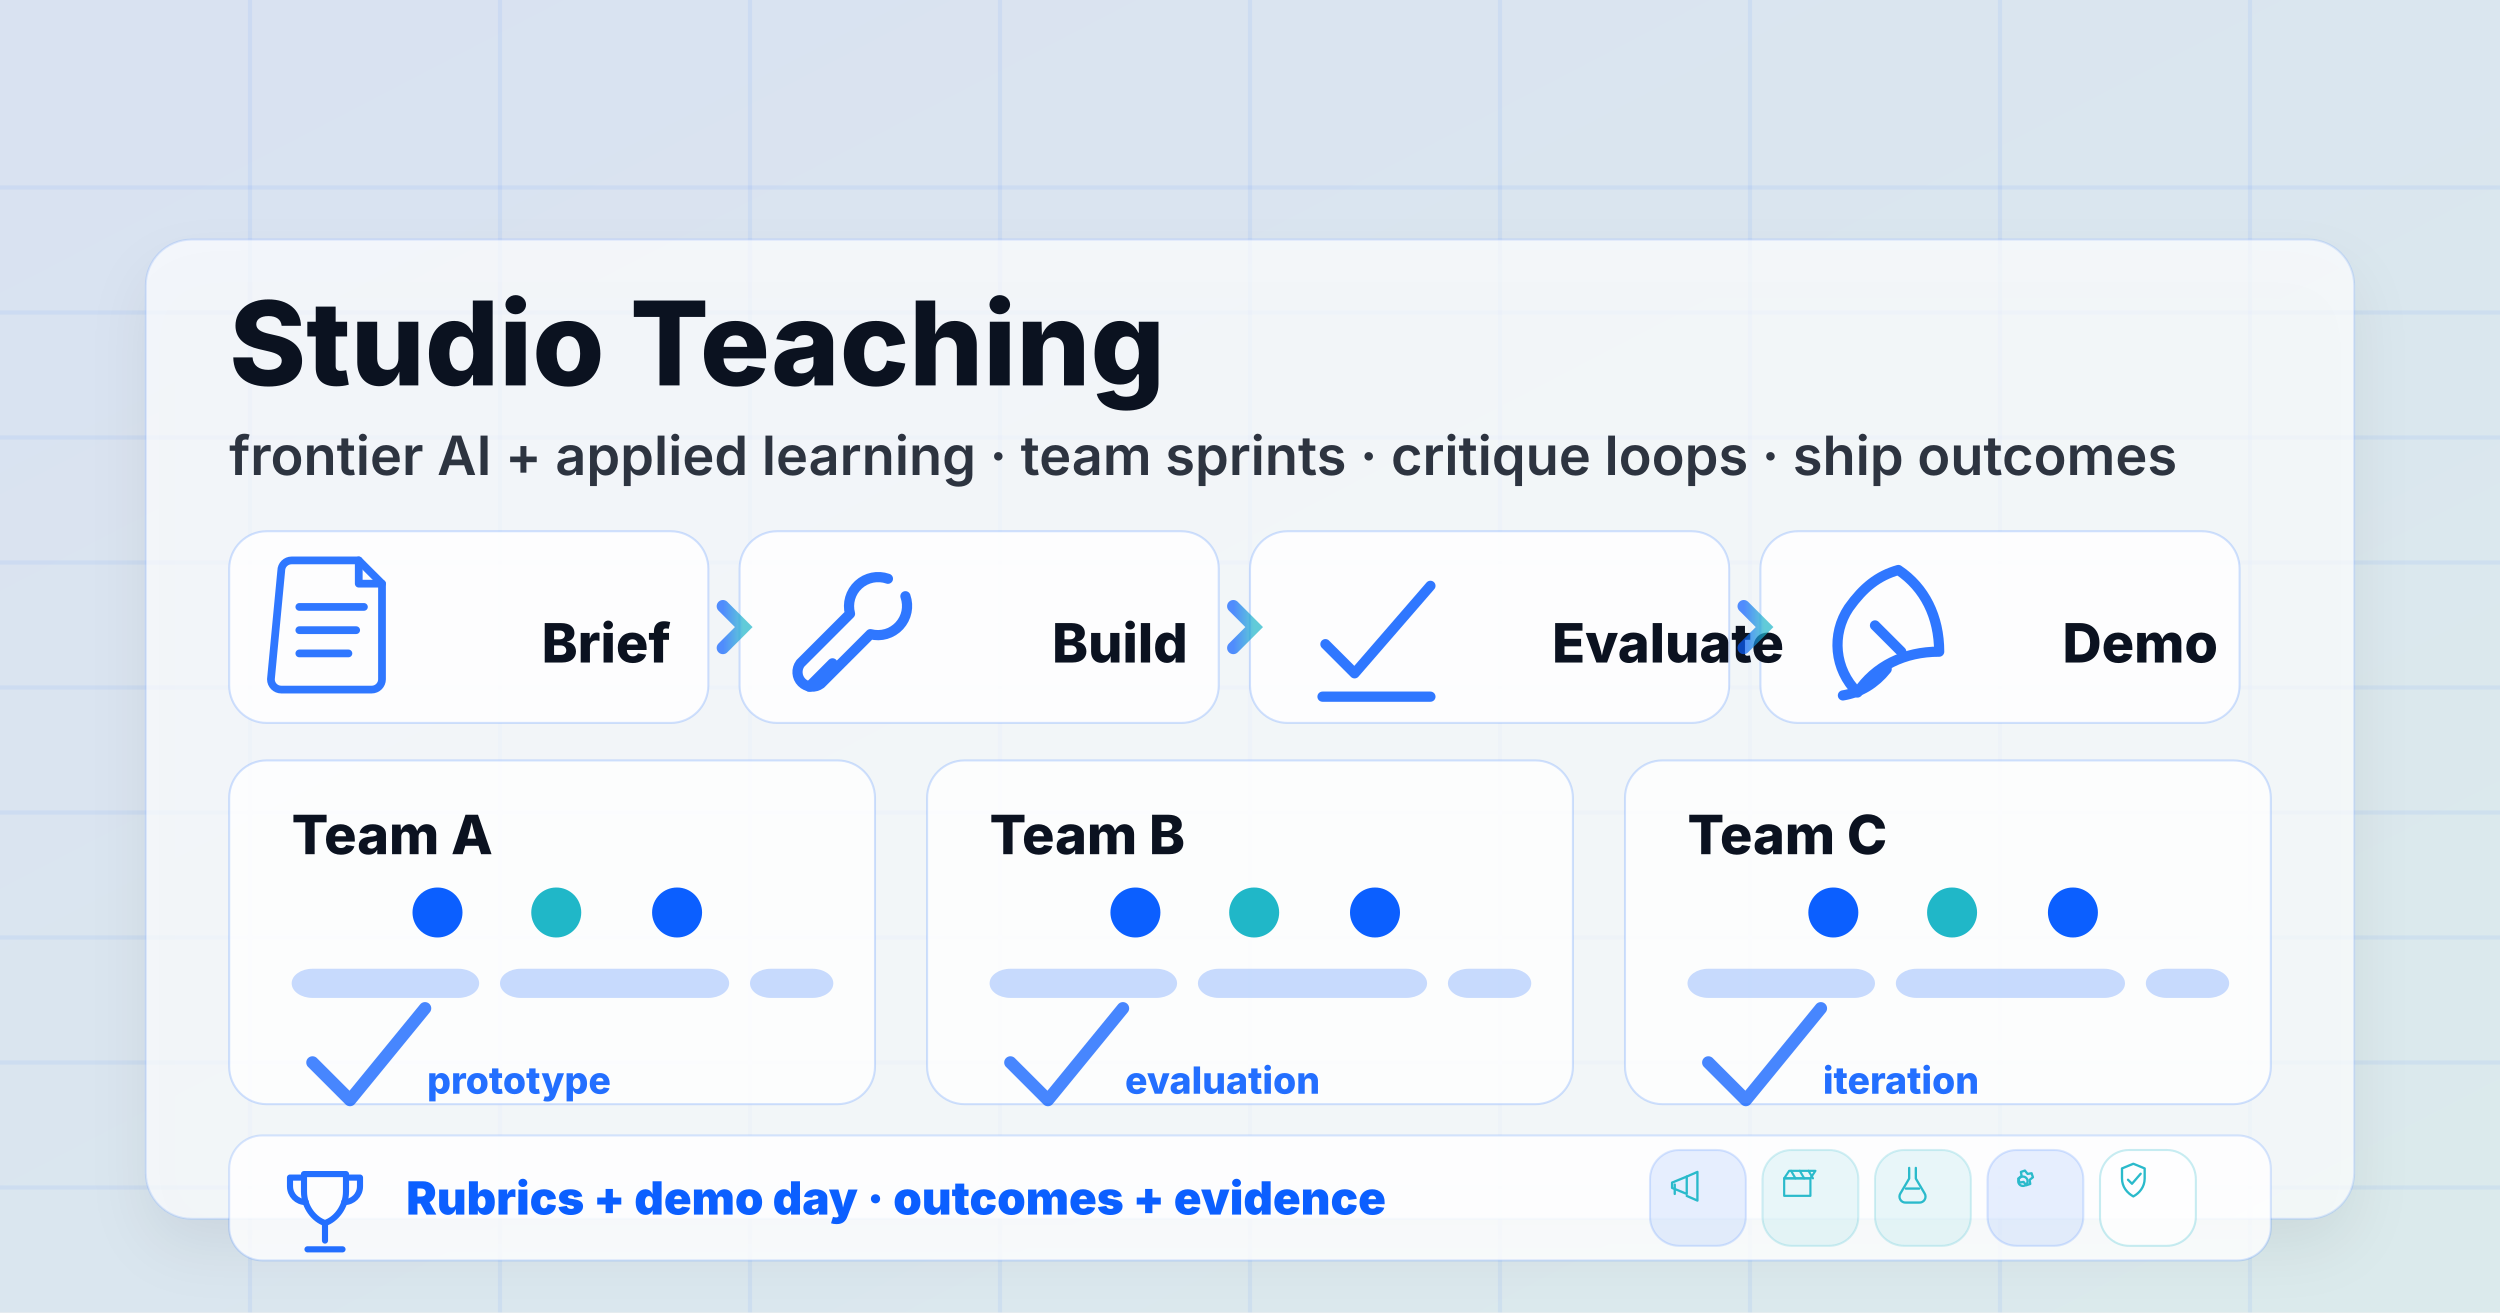
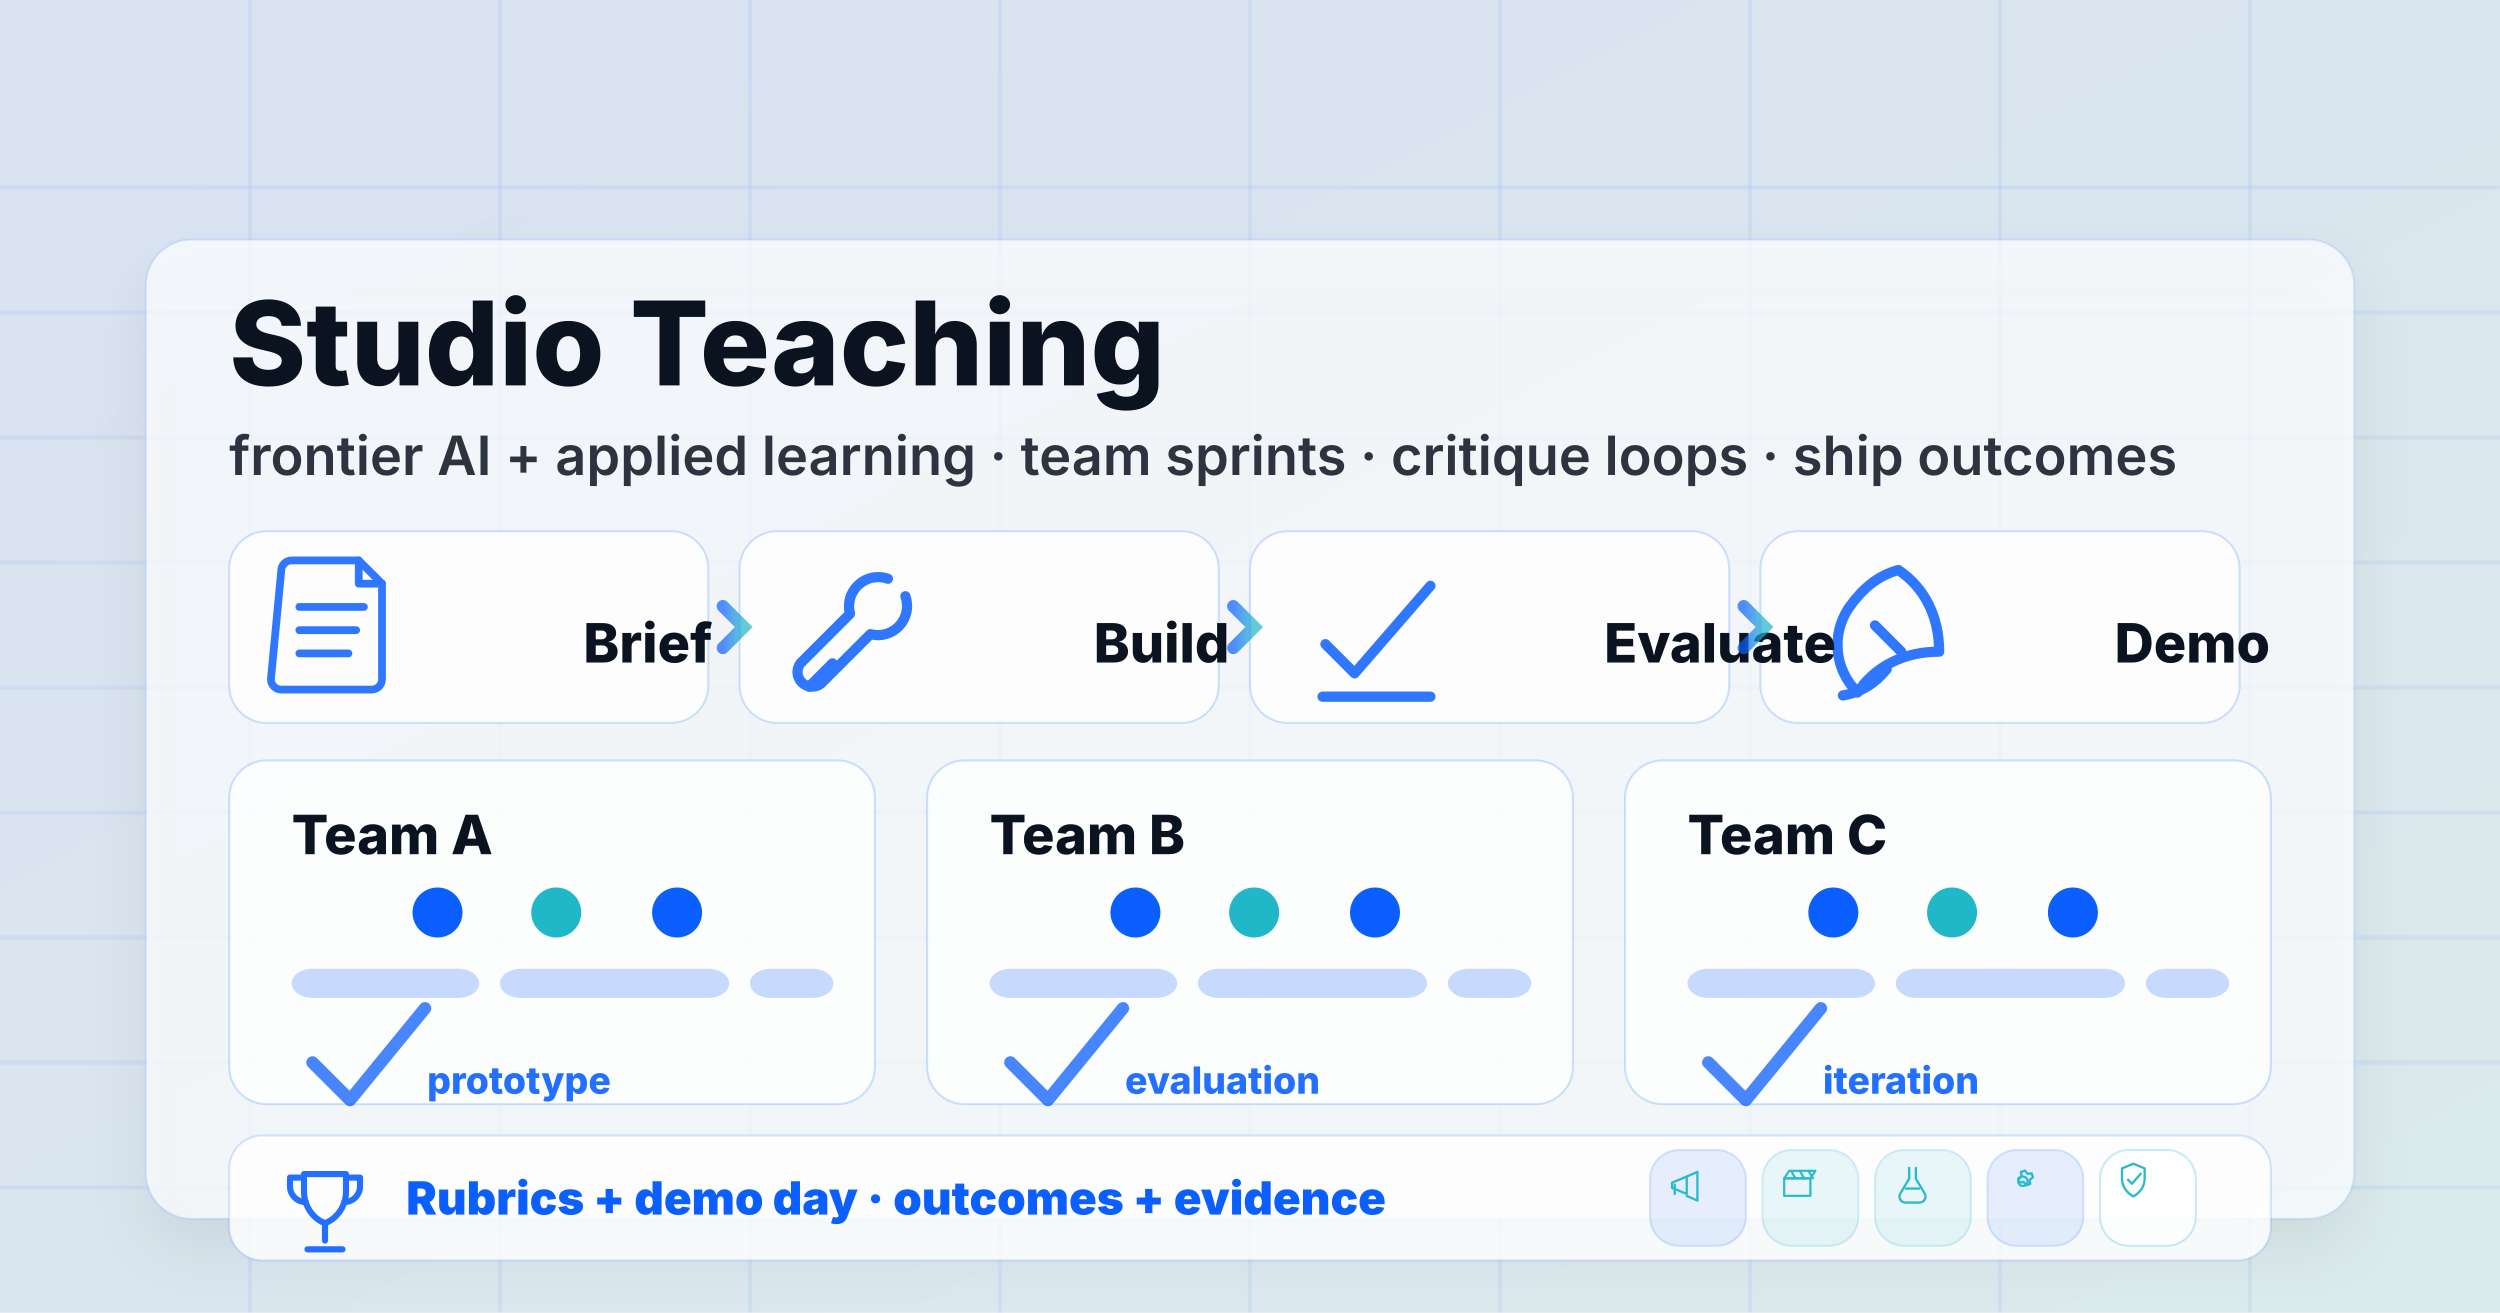
<svg xmlns="http://www.w3.org/2000/svg" width="1200" height="630" viewBox="0 0 1200 630">
  <defs>
    <linearGradient id="bg" x1="0" y1="0" x2="1" y2="1">
      <stop offset="0" stop-color="#0b5fff" stop-opacity="0.10" />
      <stop offset="1" stop-color="#20b7c8" stop-opacity="0.10" />
    </linearGradient>
    <linearGradient id="stroke" x1="0" y1="0" x2="1" y2="0">
      <stop offset="0" stop-color="#0b5fff" />
      <stop offset="1" stop-color="#20b7c8" />
    </linearGradient>
    <filter id="shadow" x="-10%" y="-10%" width="120%" height="120%">
      <feDropShadow dx="0" dy="14" stdDeviation="14" flood-color="#0b1220" flood-opacity="0.10" />
    </filter>
    <g id="icon-doc" fill="none" stroke="#0b5fff" stroke-width="6" stroke-linecap="round" stroke-linejoin="round">
      <path d="M0 8 a8 8 0 0 1 8 -8 h52 l18 18 v74 a8 8 0 0 1 -8 8 h-70 a8 8 0 0 1 -8 -8 z" />
      <path d="M60 0 v18 h18" />
      <path d="M14 36 h50" />
      <path d="M14 54 h44" />
      <path d="M14 72 h38" />
    </g>
    <g id="icon-wrench" fill="none" stroke="#0b5fff" stroke-width="7" stroke-linecap="round" stroke-linejoin="round">
      <path d="M66 14 a20 20 0 0 0 -26 24 l-34 34 a10 10 0 0 0 14 14 l34 -34 a20 20 0 0 0 24 -26" />
      <path d="M12 88 l16 -16" />
    </g>
    <g id="icon-check" fill="none" stroke="#0b5fff" stroke-width="7" stroke-linecap="round" stroke-linejoin="round">
      <path d="M16 56 l20 20 l52 -60" />
      <path d="M14 92 h74" />
    </g>
    <g id="icon-rocket" fill="none" stroke="#0b5fff" stroke-width="7" stroke-linecap="round" stroke-linejoin="round">
      <path d="M56 8 c18 12 28 32 28 56 c-24 0 -44 10 -56 28 c-16 -16 -18 -40 -6 -58 c10 -14 20 -22 34 -26z" />
      <path d="M40 46 l18 18" />
      <path d="M18 94 c12 -2 22 -8 30 -18" />
    </g>
    <g id="icon-shield" fill="none" stroke="#20b7c8" stroke-width="7" stroke-linecap="round" stroke-linejoin="round">
      <path d="M50 10 l34 14 v30 c0 26 -16 44 -34 54 c-18 -10 -34 -28 -34 -54 v-30z" />
      <path d="M34 58 l12 12 l26 -30" />
    </g>
    <g id="icon-trophy" fill="none" stroke="#0b5fff" stroke-width="7" stroke-linecap="round" stroke-linejoin="round">
      <path d="M26 18 h48 v20 c0 18 -12 32 -24 36 c-12 -4 -24 -18 -24 -36z" />
      <path d="M22 22 h-12 v10 c0 10 8 18 18 18" />
      <path d="M78 22 h12 v10 c0 10 -8 18 -18 18" />
      <path d="M50 74 v20" />
      <path d="M30 104 h40" />
    </g>
    <g id="icon-megaphone" fill="none" stroke="#20b7c8" stroke-width="7" stroke-linecap="round" stroke-linejoin="round">
      <path d="M10 54 l44 -18 v52 l-44 -18z" />
      <path d="M54 36 l32 -14 v86 l-32 -14" />
      <path d="M18 60 v28" />
    </g>
    <g id="icon-clapper" fill="none" stroke="#20b7c8" stroke-width="7" stroke-linecap="round" stroke-linejoin="round">
      <path d="M16 44 h84 v56 h-84 z" />
      <path d="M16 44 l16 -24 h84 l-16 24z" />
      <path d="M38 20 l14 24" />
      <path d="M66 20 l14 24" />
      <path d="M94 20 l14 24" />
    </g>
    <g id="icon-flask" fill="none" stroke="#20b7c8" stroke-width="7" stroke-linecap="round" stroke-linejoin="round">
      <path d="M40 10 v32 l-26 44 a18 18 0 0 0 16 28 h40 a18 18 0 0 0 16 -28 l-26 -44 v-32" />
      <path d="M30 72 h40" />
    </g>
    <g id="icon-gear" fill="none" stroke="#20b7c8" stroke-width="7" stroke-linecap="round" stroke-linejoin="round">
      <path d="M56 18 l8 10 l12 -2 l4 12 l-10 8 l2 12 l-12 4 l-8 -10 l-12 2 l-4 -12 l10 -8 l-2 -12 l12 -4z" />
      <circle cx="50" cy="50" r="14" />
    </g>
  </defs>
  <rect width="1200" height="630" fill="url(#bg)" />
  <g stroke="#0b5fff" stroke-opacity="0.06" stroke-width="2">
    <path d="M0 90H1200" />
    <path d="M0 150H1200" />
    <path d="M0 210H1200" />
    <path d="M0 270H1200" />
    <path d="M0 330H1200" />
    <path d="M0 390H1200" />
    <path d="M0 450H1200" />
    <path d="M0 510H1200" />
    <path d="M0 570H1200" />
    <path d="M120 0V630" />
    <path d="M240 0V630" />
    <path d="M360 0V630" />
    <path d="M480 0V630" />
    <path d="M600 0V630" />
    <path d="M720 0V630" />
    <path d="M840 0V630" />
    <path d="M960 0V630" />
    <path d="M1080 0V630" />
  </g>
  <g filter="url(#shadow)">
    <rect x="70" y="115" rx="22" ry="22" width="1060" height="470" fill="#ffffff" fill-opacity="0.68" stroke="#0b5fff" stroke-opacity="0.12" />
  </g>
  <g font-family="Inter, system-ui, -apple-system, Segoe UI, Roboto, Helvetica Neue, Arial" fill="#0b1220">
    <text x="110" y="185" font-size="56" font-weight="800">Studio Teaching</text>
    <text x="110" y="228" font-size="26" font-weight="600" opacity="0.85">
      frontier AI + applied learning · team sprints · critique loops · ship outcomes
    </text>
  </g>
  <g>
    <g fill="#ffffff" fill-opacity="0.82" stroke="#0b5fff" stroke-opacity="0.18">
      <rect x="110" y="255" rx="18" ry="18" width="230" height="92" />
      <rect x="355" y="255" rx="18" ry="18" width="230" height="92" />
      <rect x="600" y="255" rx="18" ry="18" width="230" height="92" />
      <rect x="845" y="255" rx="18" ry="18" width="230" height="92" />
    </g>
    <g opacity="0.85">
      <g transform="translate(135 269) scale(0.62)">
        <use href="#icon-doc" />
      </g>
      <g transform="translate(380 268) scale(0.70)">
        <use href="#icon-wrench" />
      </g>
      <g transform="translate(625 270) scale(0.70)">
        <use href="#icon-check" />
      </g>
      <g transform="translate(872 268) scale(0.70)">
        <use href="#icon-rocket" />
      </g>
    </g>
    <g font-family="Inter, system-ui, -apple-system, Segoe UI, Roboto, Helvetica Neue, Arial" fill="#0b1220">
-       <text x="260" y="318" font-size="26" font-weight="800" text-anchor="start">Brief</text>
-       <text x="505" y="318" font-size="26" font-weight="800" text-anchor="start">Build</text>
-       <text x="745" y="318" font-size="26" font-weight="800" text-anchor="start">Evaluate</text>
-       <text x="990" y="318" font-size="26" font-weight="800" text-anchor="start">Demo</text>
+       <text x="280" y="318" font-size="26" font-weight="800" text-anchor="start">Brief</text>
+       <text x="525" y="318" font-size="26" font-weight="800" text-anchor="start">Build</text>
+       <text x="770" y="318" font-size="26" font-weight="800" text-anchor="start">Evaluate</text>
+       <text x="1015" y="318" font-size="26" font-weight="800" text-anchor="start">Demo</text>
    </g>
    <g fill="none" stroke="url(#stroke)" stroke-width="6" stroke-linecap="round" opacity="0.7">
      <path d="M340 301 H355" />
      <path d="M585 301 H600" />
      <path d="M830 301 H845" />
      <path d="M347 291 l10 10 l-10 10" />
      <path d="M592 291 l10 10 l-10 10" />
      <path d="M837 291 l10 10 l-10 10" />
    </g>
  </g>
  <g>
    <g fill="#ffffff" fill-opacity="0.78" stroke="#0b5fff" stroke-opacity="0.18">
      <rect x="110" y="365" rx="18" ry="18" width="310" height="165" />
      <rect x="445" y="365" rx="18" ry="18" width="310" height="165" />
      <rect x="780" y="365" rx="18" ry="18" width="310" height="165" />
    </g>
    <g font-family="Inter, system-ui, -apple-system, Segoe UI, Roboto, Helvetica Neue, Arial" fill="#0b1220">
      <text x="140" y="410" font-size="26" font-weight="800">Team A</text>
      <text x="475" y="410" font-size="26" font-weight="800">Team B</text>
      <text x="810" y="410" font-size="26" font-weight="800">Team C</text>
    </g>
    <g fill="none" stroke="url(#stroke)" stroke-width="5" stroke-linecap="round" opacity="0.85">
      <path d="M230 438 H305" />
      <path d="M565 438 H640" />
      <path d="M900 438 H975" />
    </g>
    <g>
      <circle cx="210" cy="438" r="12" fill="#0b5fff" />
      <circle cx="267" cy="438" r="12" fill="#20b7c8" />
      <circle cx="325" cy="438" r="12" fill="#0b5fff" />
      <circle cx="545" cy="438" r="12" fill="#0b5fff" />
      <circle cx="602" cy="438" r="12" fill="#20b7c8" />
      <circle cx="660" cy="438" r="12" fill="#0b5fff" />
      <circle cx="880" cy="438" r="12" fill="#0b5fff" />
      <circle cx="937" cy="438" r="12" fill="#20b7c8" />
      <circle cx="995" cy="438" r="12" fill="#0b5fff" />
    </g>
    <g fill="#0b5fff" opacity="0.22">
      <rect x="140" y="465" rx="10" ry="10" width="90" height="14" />
      <rect x="240" y="465" rx="10" ry="10" width="110" height="14" />
      <rect x="360" y="465" rx="10" ry="10" width="40" height="14" />
      <rect x="475" y="465" rx="10" ry="10" width="90" height="14" />
      <rect x="575" y="465" rx="10" ry="10" width="110" height="14" />
      <rect x="695" y="465" rx="10" ry="10" width="40" height="14" />
      <rect x="810" y="465" rx="10" ry="10" width="90" height="14" />
      <rect x="910" y="465" rx="10" ry="10" width="110" height="14" />
      <rect x="1030" y="465" rx="10" ry="10" width="40" height="14" />
    </g>
    <g fill="none" stroke="#0b5fff" stroke-width="6" stroke-linecap="round" stroke-linejoin="round" opacity="0.75">
      <path d="M150 510 l18 18 l36 -44" />
      <path d="M485 510 l18 18 l36 -44" />
      <path d="M820 510 l18 18 l36 -44" />
    </g>
    <g font-family="Inter, system-ui, -apple-system, Segoe UI, Roboto, Helvetica Neue, Arial" fill="#0b5fff" opacity="0.90">
      <text x="205" y="525" font-size="18" font-weight="800">prototype</text>
      <text x="540" y="525" font-size="18" font-weight="800">evaluation</text>
      <text x="875" y="525" font-size="18" font-weight="800">iteration</text>
    </g>
  </g>
  <g>
    <rect x="110" y="545" rx="16" ry="16" width="980" height="60" fill="#ffffff" fill-opacity="0.82" stroke="#0b5fff" stroke-opacity="0.16" />
    <g transform="translate(135 556) scale(0.42)" opacity="0.9">
      <use href="#icon-trophy" />
    </g>
    <text x="195" y="583" font-family="Inter, system-ui, -apple-system, Segoe UI, Roboto, Helvetica Neue, Arial" font-size="22" font-weight="900" fill="#0b5fff">
      Rubrics + demo day · outcomes + evidence
    </text>
    <g opacity="0.95">
      <g>
        <rect x="792" y="552" rx="14" ry="14" width="46" height="46" fill="#0b5fff" fill-opacity="0.10" stroke="#0b5fff" stroke-opacity="0.16" />
        <g transform="translate(801 559) scale(0.16)">
          <use href="#icon-megaphone" />
        </g>
      </g>
      <g>
        <rect x="846" y="552" rx="14" ry="14" width="46" height="46" fill="#20b7c8" fill-opacity="0.10" stroke="#20b7c8" stroke-opacity="0.20" />
        <g transform="translate(854 559) scale(0.15)">
          <use href="#icon-clapper" />
        </g>
      </g>
      <g>
        <rect x="900" y="552" rx="14" ry="14" width="46" height="46" fill="#20b7c8" fill-opacity="0.10" stroke="#20b7c8" stroke-opacity="0.20" />
        <g transform="translate(910 559) scale(0.16)">
          <use href="#icon-flask" />
        </g>
      </g>
      <g>
        <rect x="954" y="552" rx="14" ry="14" width="46" height="46" fill="#0b5fff" fill-opacity="0.10" stroke="#0b5fff" stroke-opacity="0.16" />
        <g transform="translate(963 559) scale(0.16)">
          <use href="#icon-gear" />
        </g>
      </g>
      <g>
        <rect x="1008" y="552" rx="14" ry="14" width="46" height="46" fill="#ffffff" fill-opacity="0.70" stroke="#20b7c8" stroke-opacity="0.26" />
        <g transform="translate(1016 557) scale(0.16)">
          <use href="#icon-shield" />
        </g>
      </g>
    </g>
  </g>
</svg>
